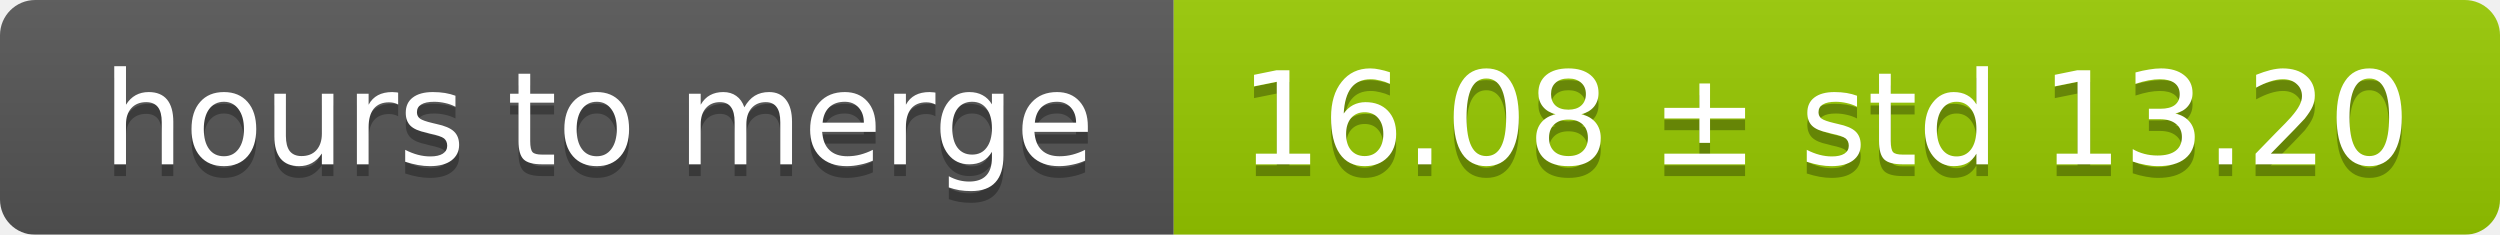
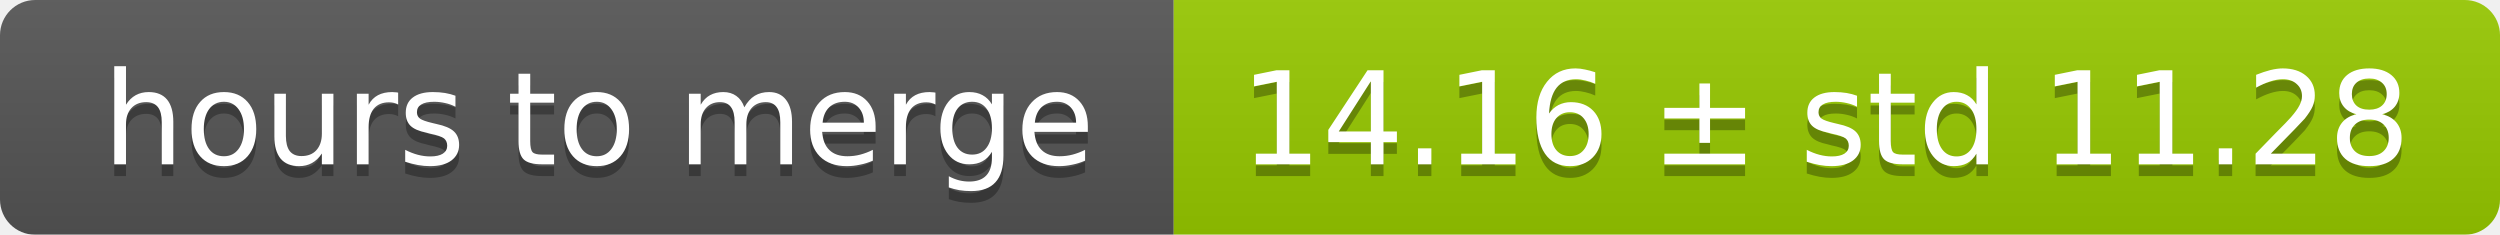
<svg xmlns="http://www.w3.org/2000/svg" width="213" height="20">
  <linearGradient id="smooth" x2="0" y2="100%">
    <stop offset="0" stop-color="#bbb" stop-opacity=".1" />
    <stop offset="1" stop-opacity=".1" />
  </linearGradient>
  <mask id="round">
    <rect width="213" height="20" rx="3" fill="#fff" />
  </mask>
  <g mask="url(#round)">
    <rect width="100" height="20" fill="#555" />
    <rect x="100" width="113" height="20" fill="#97ca00" />
    <rect width="213" height="20" fill="url(#smooth)" />
  </g>
  <g fill="#fff" text-anchor="middle" font-family="DejaVu Sans,Verdana,Geneva,sans-serif" font-size="11">
    <text x="51" y="15" fill="#010101" fill-opacity=".3">hours to merge</text>
    <text x="51" y="14">hours to merge</text>
-     <text x="155.5" y="15" fill="#010101" fill-opacity=".3">16.08 ± std 13.20</text>
-     <text x="155.5" y="14">16.08 ± std 13.20</text>
+     <text x="155.5" y="15" fill="#010101" fill-opacity=".3">14.16 ± std 11.28</text>
+     <text x="155.5" y="14">14.16 ± std 11.28</text>
  </g>
</svg>
